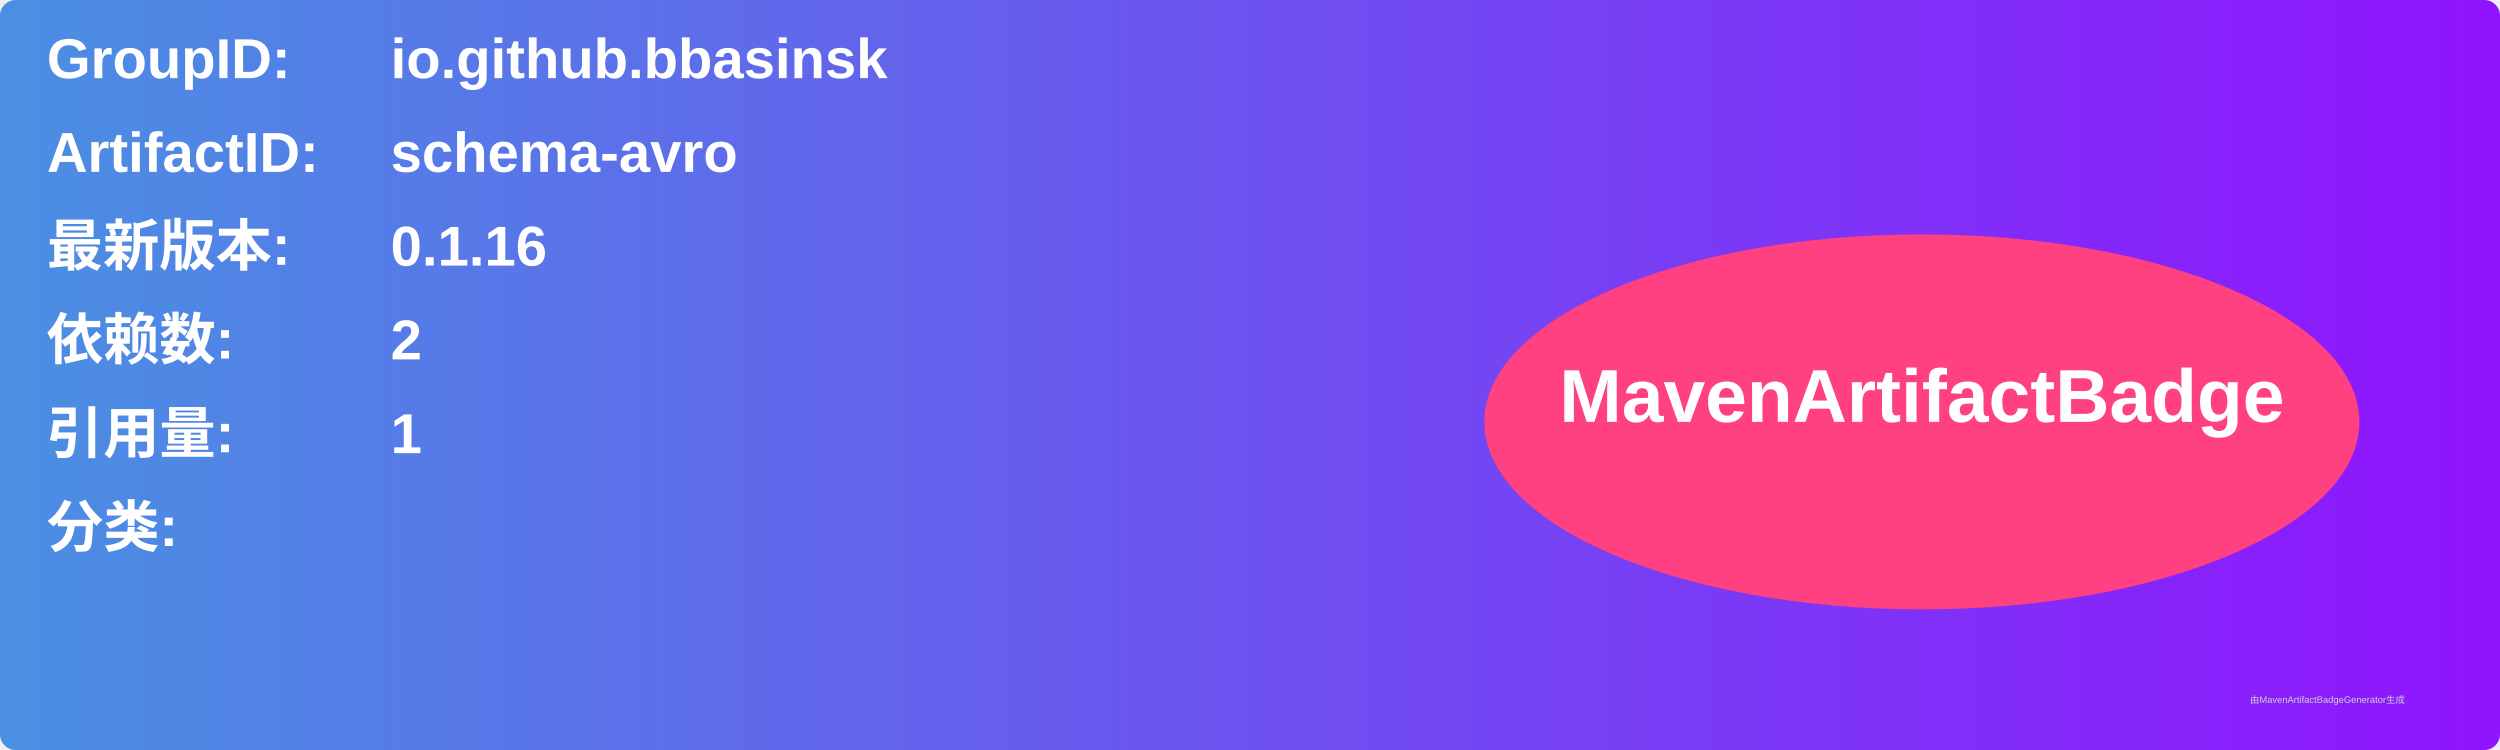
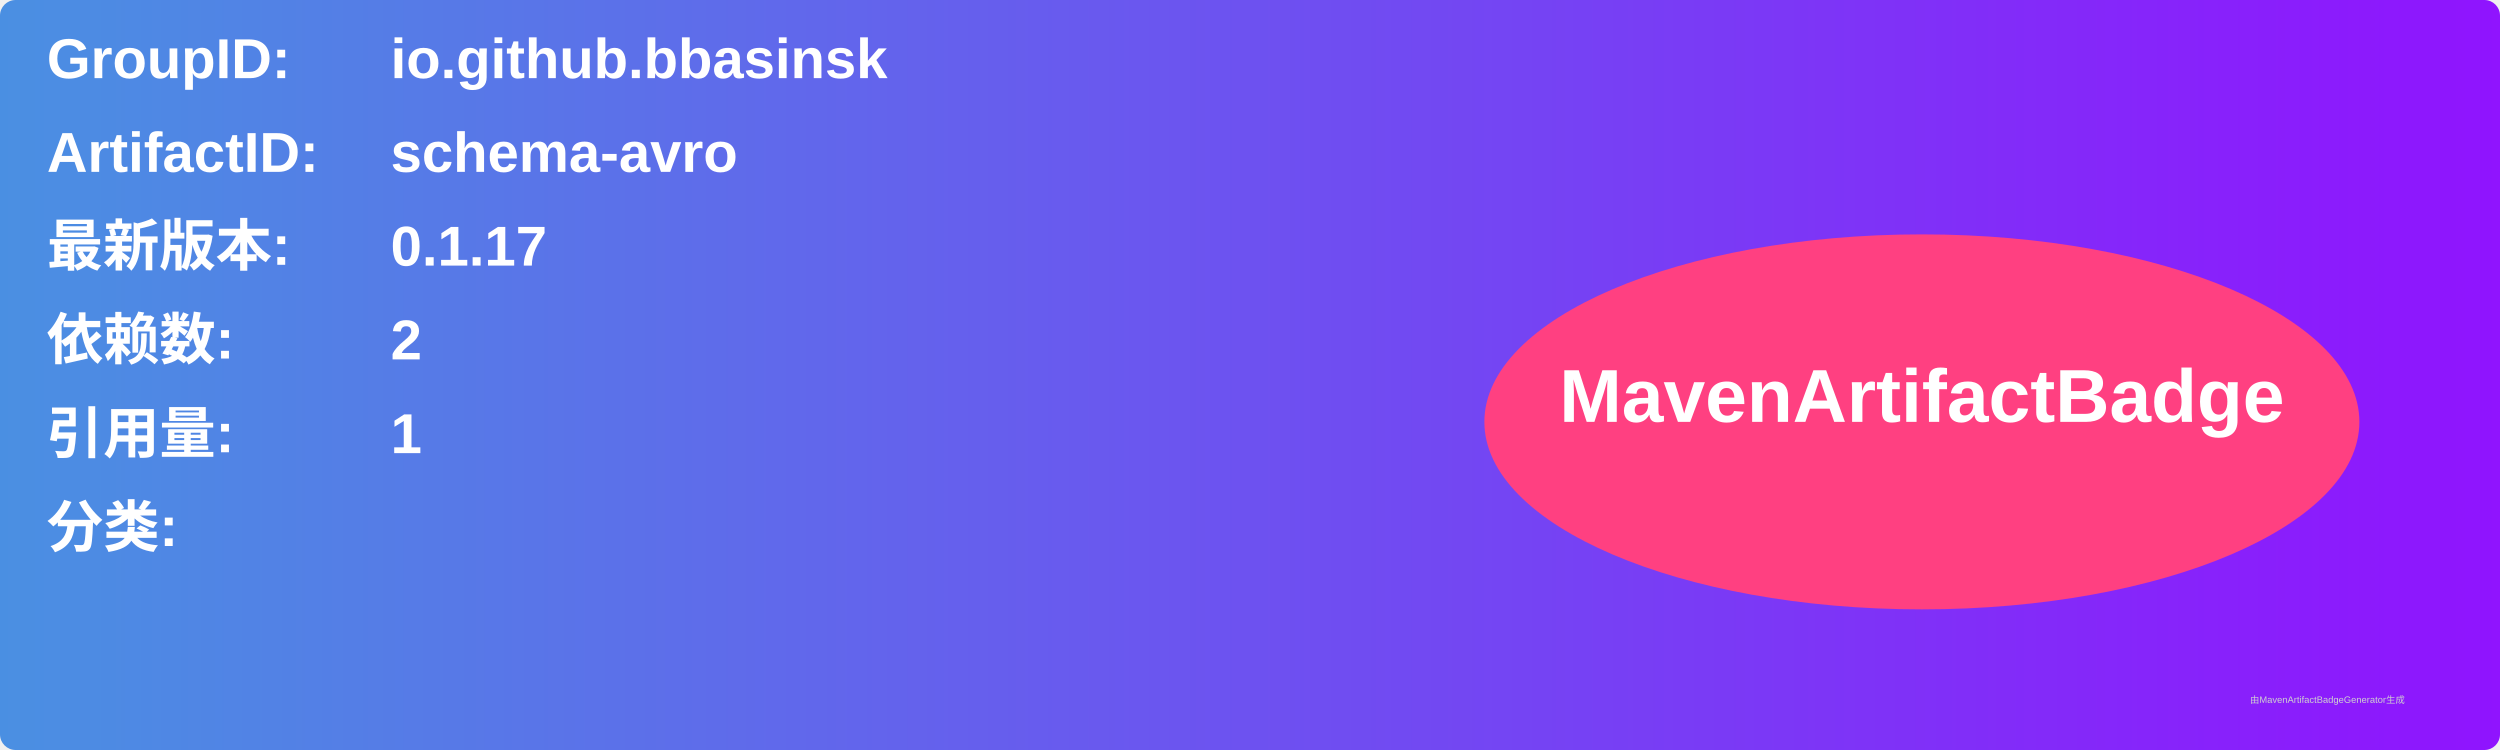
<svg xmlns="http://www.w3.org/2000/svg" width="800" height="240" viewBox="0 0 800 240">
  <linearGradient id="grad" x1="0%" y1="0%" x2="100%" y2="0%">
    <stop offset="0%" stop-color="#4a90e2" />
    <stop offset="100%" stop-color="#9013fe" />
  </linearGradient>
  <rect width="100%" height="100%" rx="5" ry="5" fill="url(#grad)" />
  <g transform="translate(15, 15)">
    <text x="0" y="10" font-family="Arial" font-size="18" fill="white" font-weight="bold" width="260">GroupID:</text>
    <text x="110" y="10" font-family="Arial" font-size="18" fill="white" font-weight="bold" width="460">io.github.bbasinsk</text>
    <text x="0" y="40" font-family="Arial" font-size="18" fill="white" font-weight="bold" width="260">ArtifactID:</text>
    <text x="110" y="40" font-family="Arial" font-size="18" fill="white" font-weight="bold" width="460">schema-avro</text>
    <text x="0" y="70" font-family="Arial" font-size="18" fill="white" font-weight="bold">最新版本:</text>
    <text x="110" y="70" font-family="Arial" font-size="18" fill="white" font-weight="bold">
-       <tspan font-weight="bold">0.1.16</tspan>
+       <tspan font-weight="bold">0.1.17</tspan>
    </text>
    <text x="0" y="100" font-family="Arial" font-size="18" fill="white" font-weight="bold">依赖数: </text>
    <text x="110" y="100" font-family="Arial" font-size="18" fill="white">
      <tspan font-weight="bold">2</tspan>
    </text>
    <text x="0" y="130" font-family="Arial" font-size="18" fill="white" font-weight="bold">引用量: </text>
    <text x="110" y="130" font-family="Arial" font-size="18" fill="white">
      <tspan font-weight="bold">1</tspan>
    </text>
    <text x="0" y="160" font-family="Arial" font-size="18" fill="white" font-weight="bold">分类:</text>
    <text x="10" y="190" font-family="Arial" font-size="10" fill="white">
      <tspan font-weight="bold" />
    </text>
    <ellipse cx="600" cy="120" rx="140" ry="60" fill="#ff4081" />
    <text x="600" y="120" text-anchor="middle" font-family="Arial" font-size="24" fill="white" font-weight="bold">MavenArtifactBadge</text>
  </g>
  <text x="720" y="225" font-family="Arial" font-size="3" fill="#d0d0d0">由MavenArtifactBadgeGenerator生成</text>
</svg>
